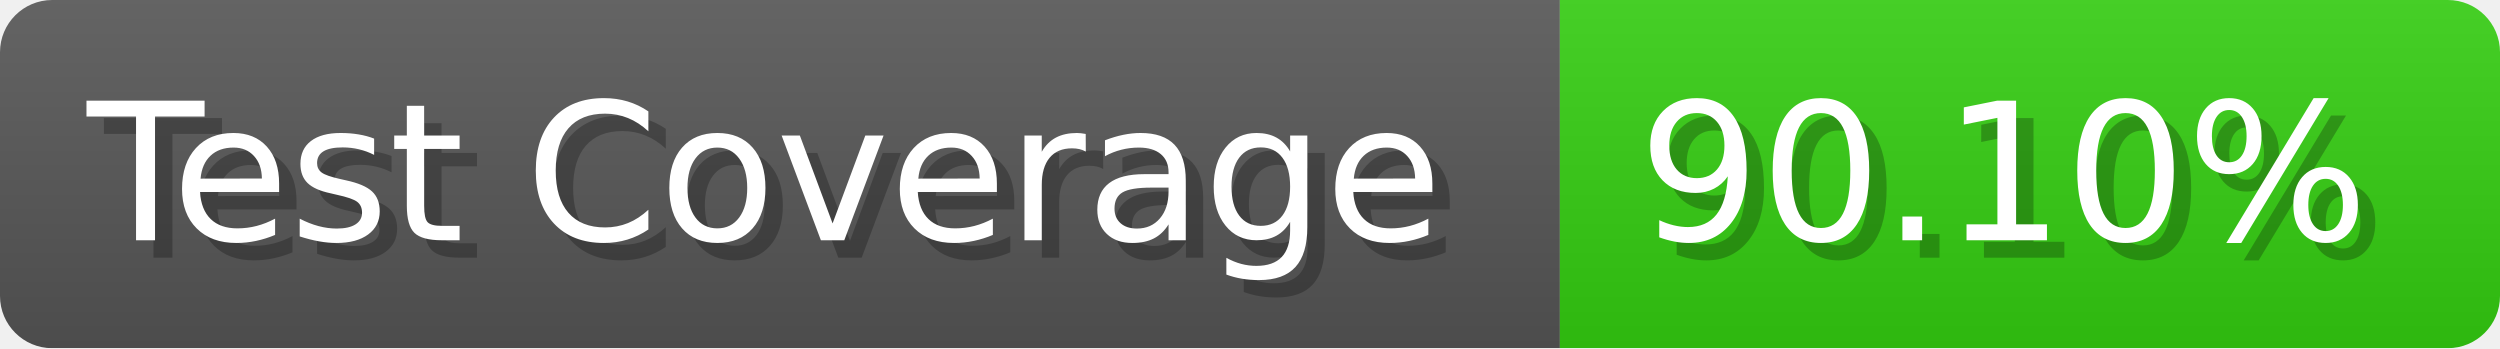
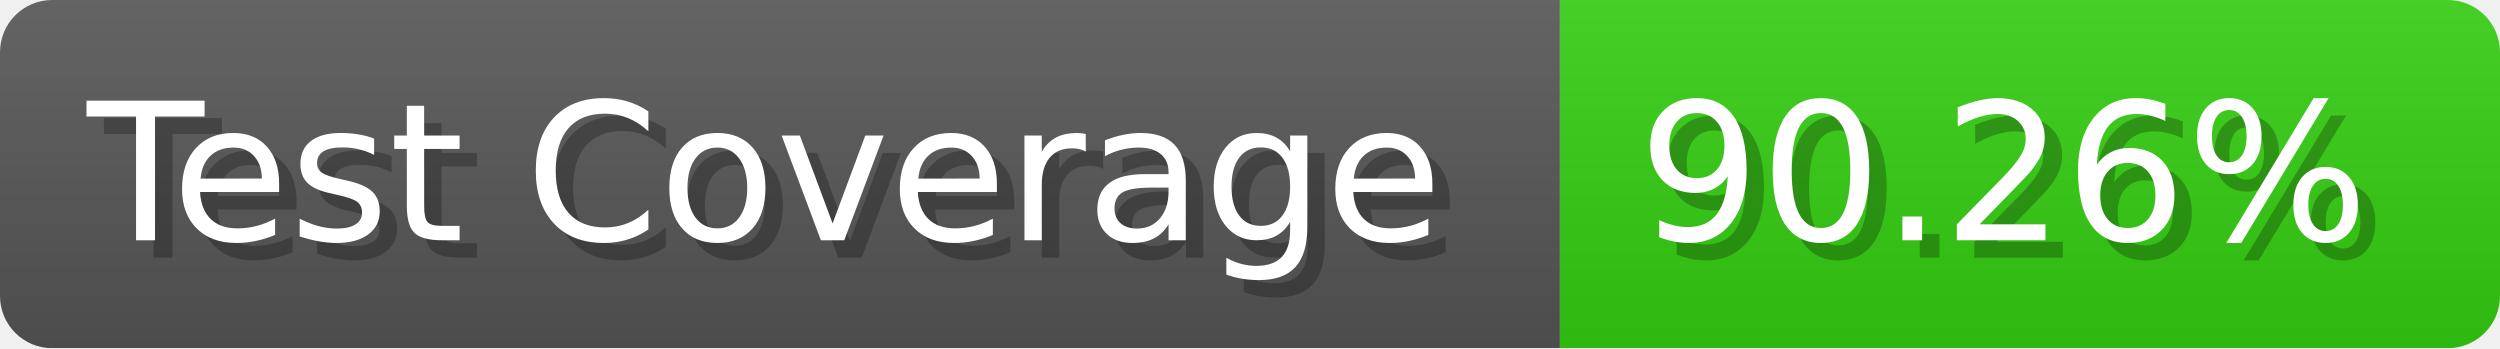
- <svg xmlns="http://www.w3.org/2000/svg" width="143.6" height="20" viewBox="0 0 1436 200" role="img" aria-label="Test Coverage: 90.10%">
+ <svg xmlns="http://www.w3.org/2000/svg" width="143.6" height="20" viewBox="0 0 1436 200" role="img" aria-label="Test Coverage: 90.26%">
  <linearGradient id="a" x2="0" y2="100%">
    <stop offset="0" stop-opacity=".1" stop-color="#EEE" />
    <stop offset="1" stop-opacity=".1" />
  </linearGradient>
  <mask id="m">
    <rect width="1436" height="200" rx="30" fill="#FFF" />
  </mask>
  <g mask="url(#m)">
    <rect width="896" height="200" fill="#555" />
    <rect width="540" height="200" fill="#3C1" x="896" />
    <rect width="1436" height="200" fill="url(#a)" />
  </g>
  <g aria-hidden="true" fill="#fff" text-anchor="start" font-family="Verdana,DejaVu Sans,sans-serif" font-size="110">
    <text x="60" y="148" textLength="796" fill="#000" opacity="0.25">Test Coverage</text>
    <text x="50" y="138" textLength="796">Test Coverage</text>
-     <text x="951" y="148" textLength="440" fill="#000" opacity="0.25">90.10%</text>
-     <text x="941" y="138" textLength="440">90.10%</text>
+     <text x="951" y="148" textLength="440" fill="#000" opacity="0.25">90.26%</text>
+     <text x="941" y="138" textLength="440">90.26%</text>
  </g>
</svg>
